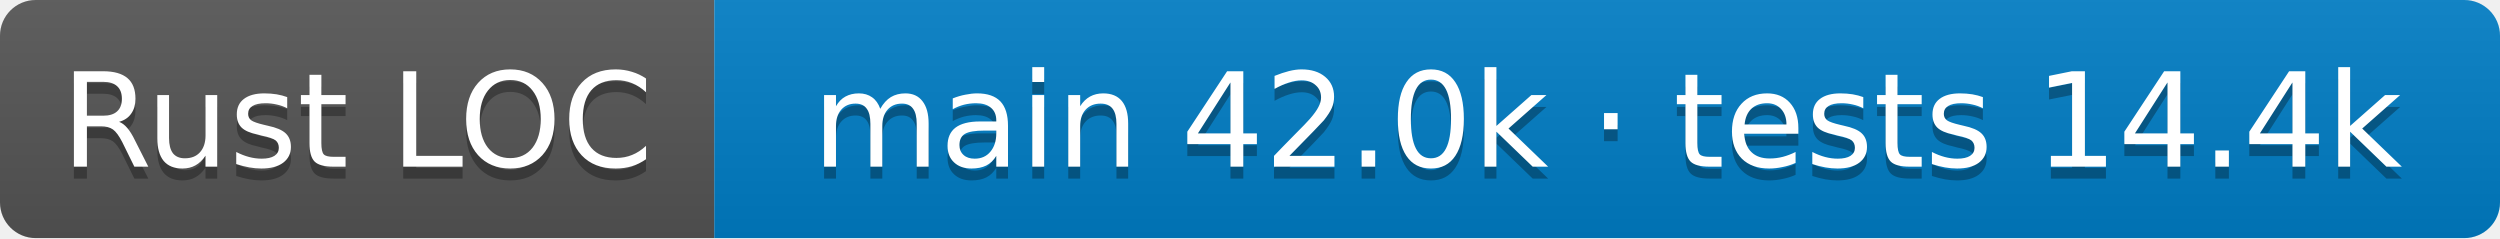
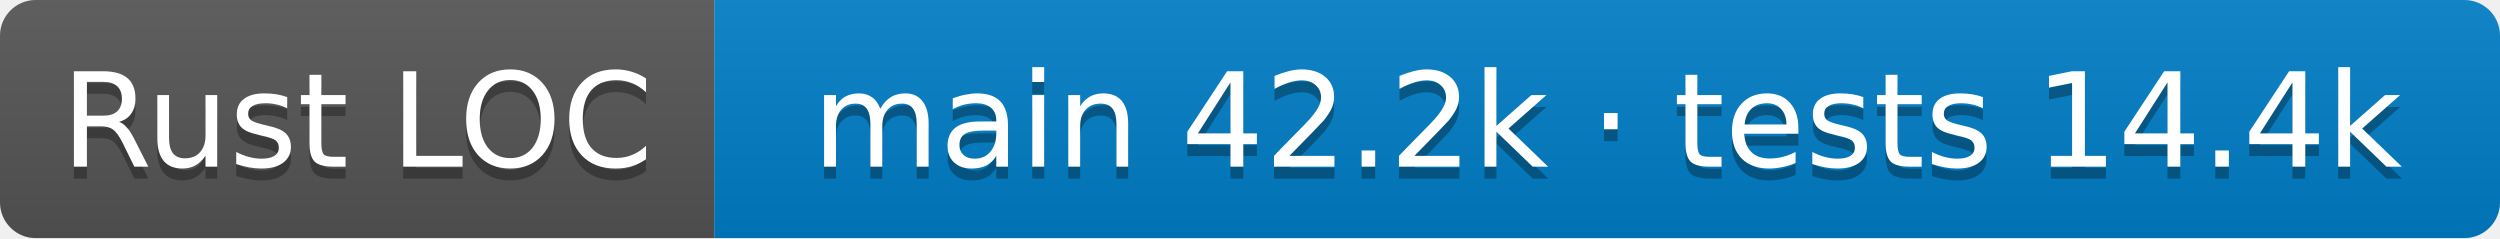
- <svg xmlns="http://www.w3.org/2000/svg" width="210" height="20" role="img" aria-label="Rust LOC: main 42.0k · tests 14.4k">
+ <svg xmlns="http://www.w3.org/2000/svg" width="210" height="20" role="img" aria-label="Rust LOC: main 42.2k · tests 14.4k">
  <linearGradient id="s" x2="0" y2="100%">
    <stop offset="0" stop-color="#bbb" stop-opacity=".1" />
    <stop offset="1" stop-opacity=".1" />
  </linearGradient>
  <clipPath id="r">
    <rect width="210" height="20" rx="3" />
  </clipPath>
  <g clip-path="url(#r)">
    <rect width="60" height="20" fill="#555" />
    <rect x="60" width="150" height="20" fill="#007ec6" />
    <rect width="210" height="20" fill="url(#s)" />
  </g>
  <g fill="#fff" text-anchor="middle" font-family="Verdana,Geneva,DejaVu Sans,sans-serif" font-size="11">
    <text aria-hidden="true" x="30.0" y="15" fill="#010101" fill-opacity=".3">Rust LOC</text>
    <text x="30.0" y="14">Rust LOC</text>
-     <text aria-hidden="true" x="135.0" y="15" fill="#010101" fill-opacity=".3">main 42.0k · tests 14.4k</text>
-     <text x="135.0" y="14">main 42.0k · tests 14.4k</text>
+     <text aria-hidden="true" x="135.0" y="15" fill="#010101" fill-opacity=".3">main 42.2k · tests 14.4k</text>
+     <text x="135.0" y="14">main 42.2k · tests 14.4k</text>
  </g>
</svg>
